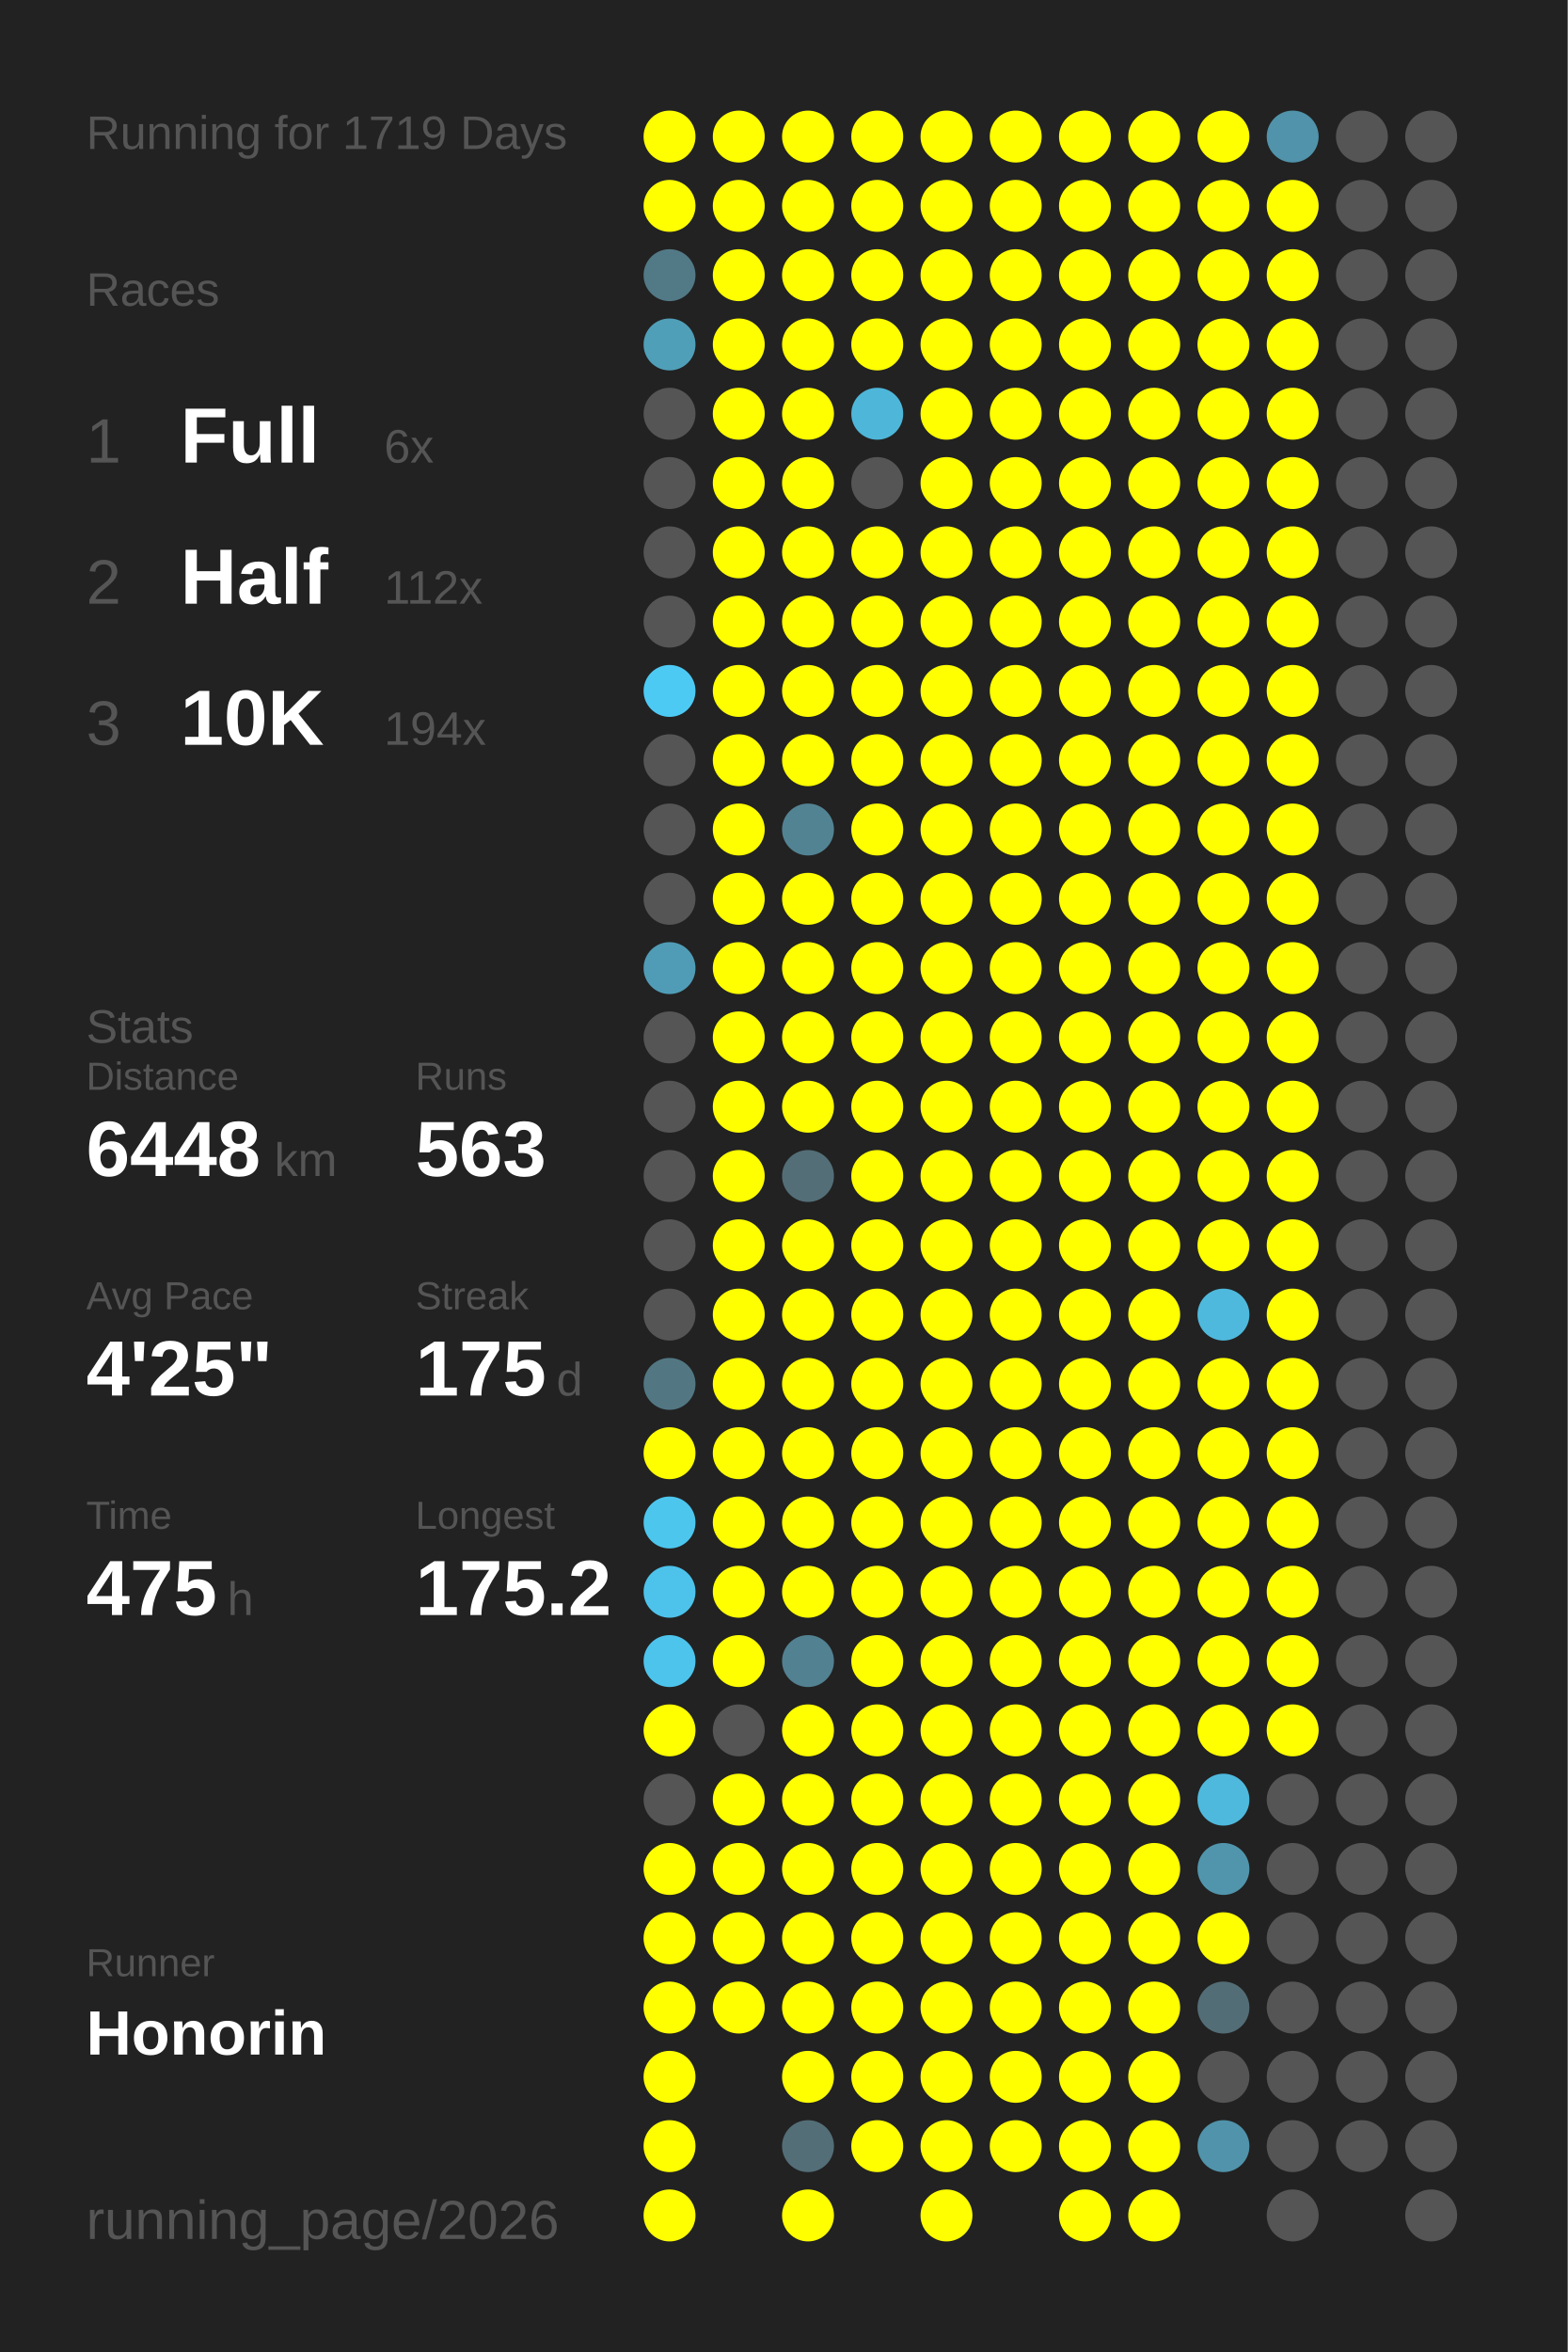
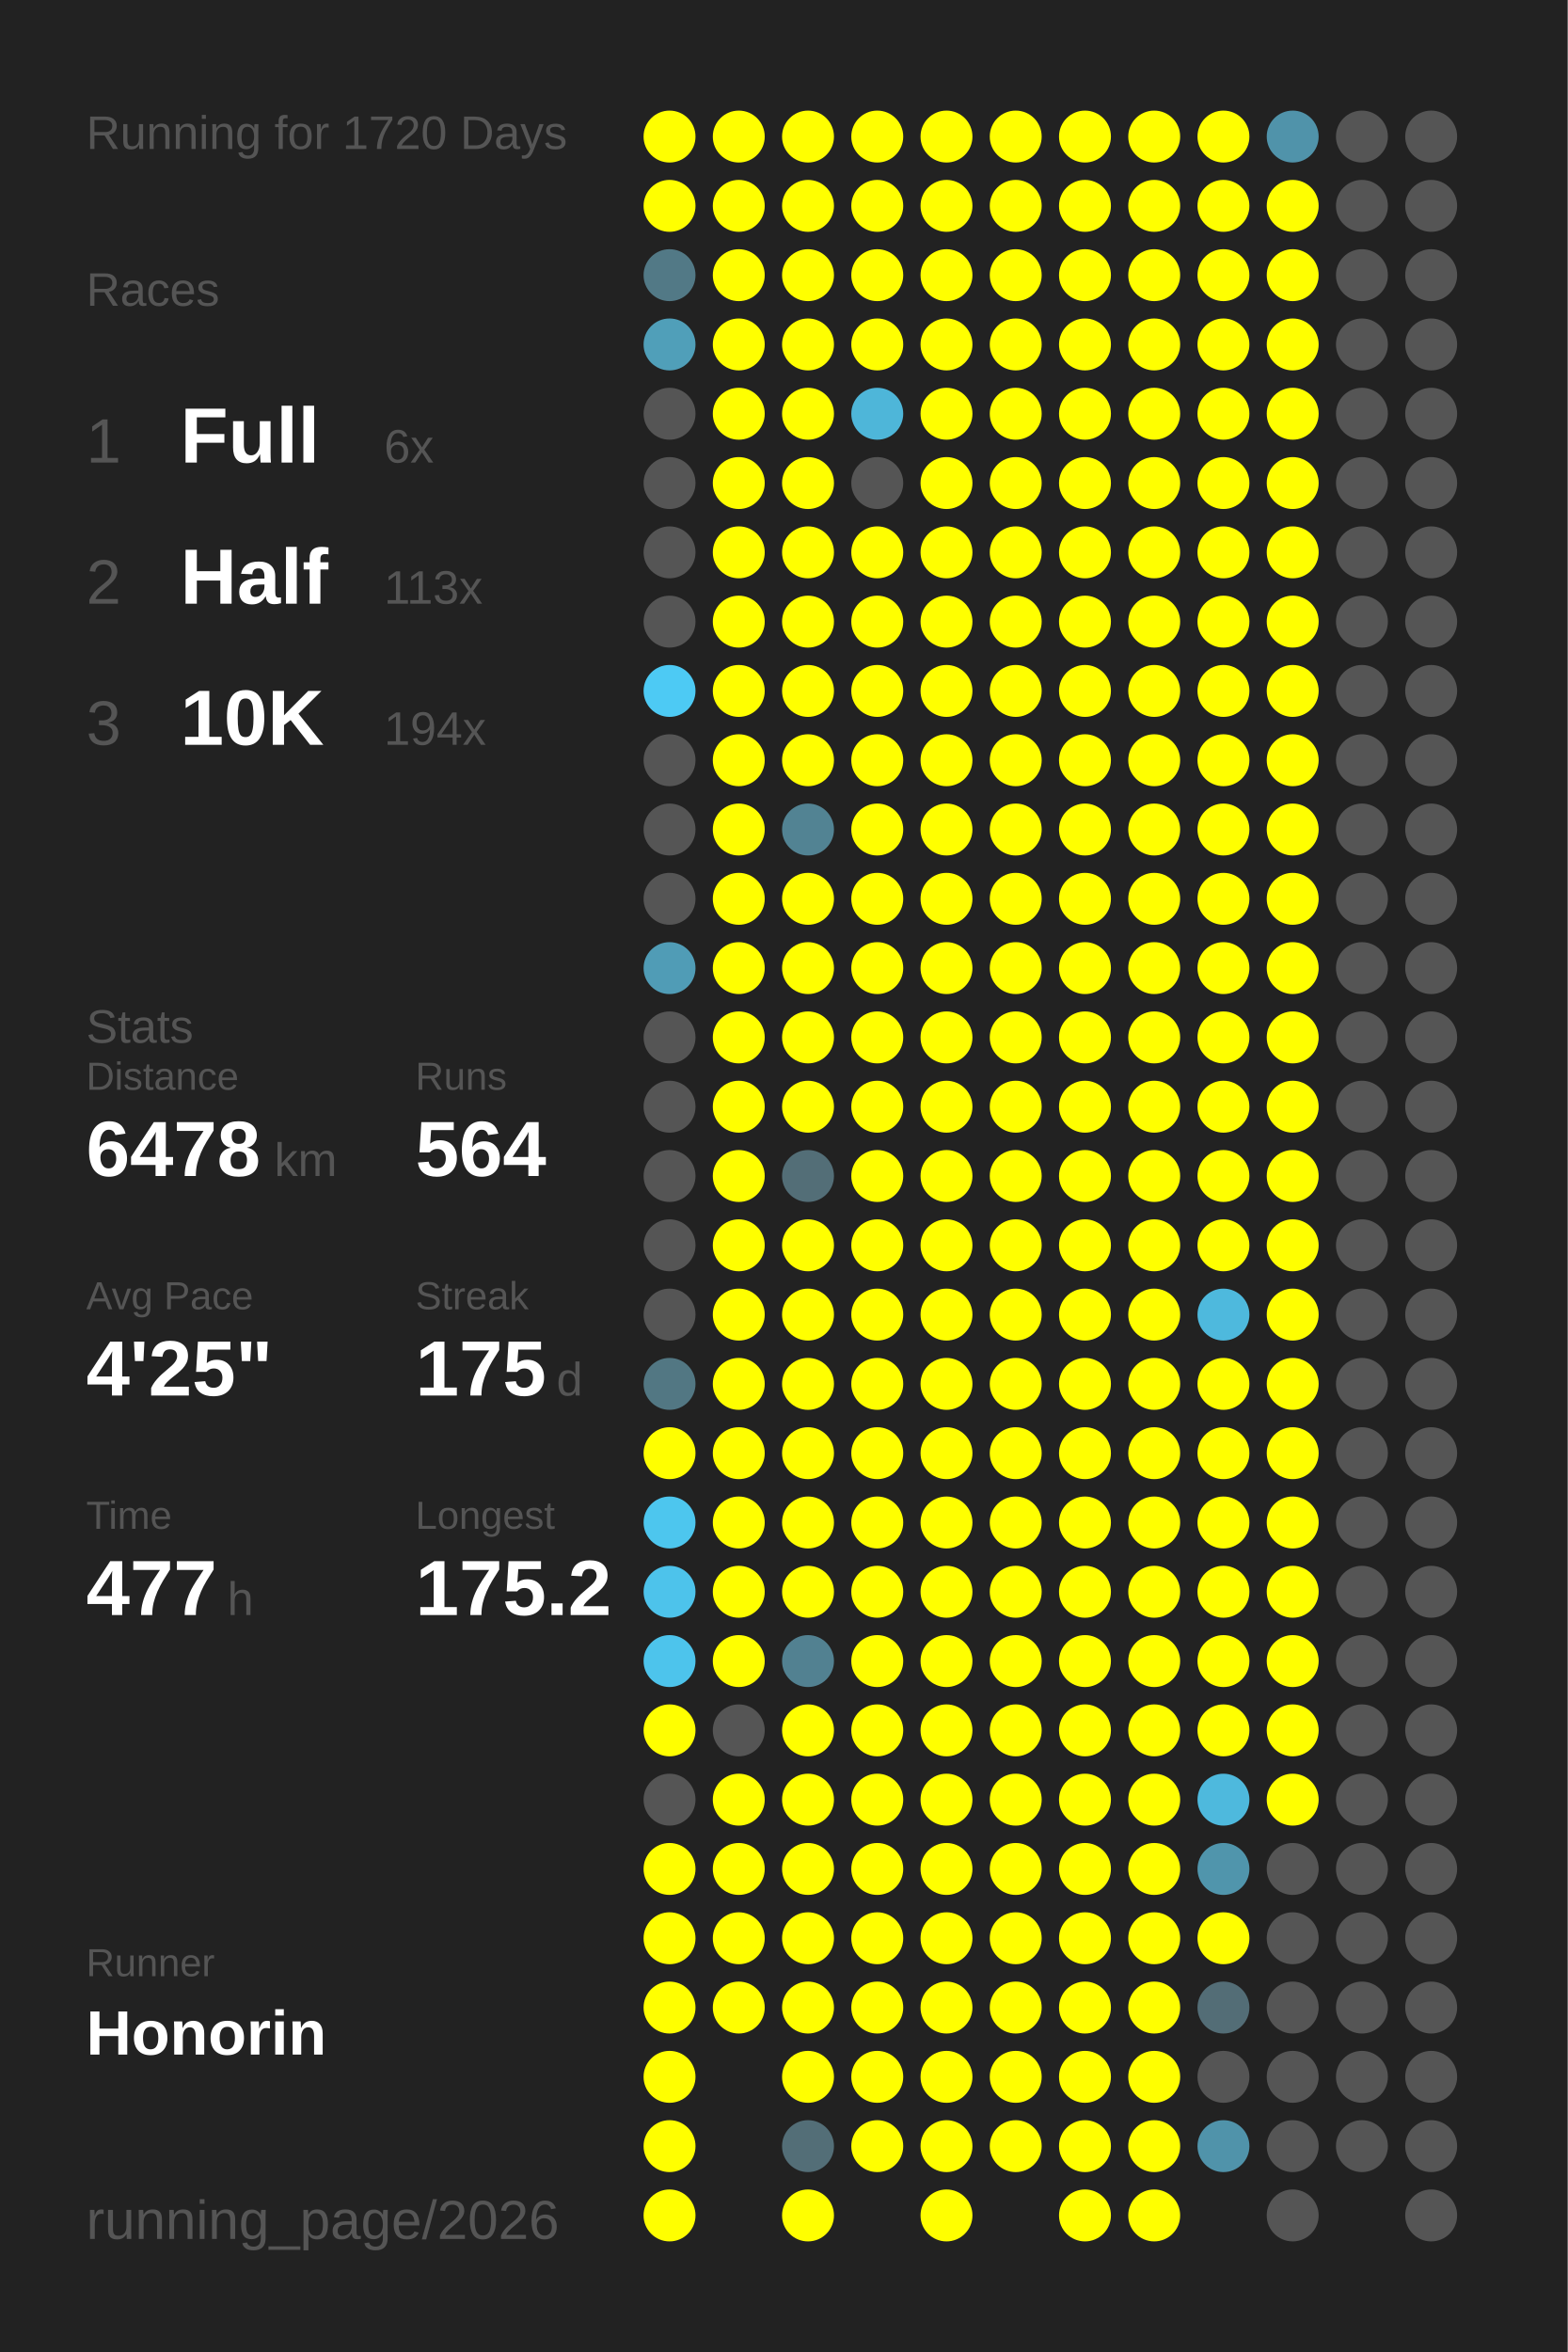
<svg xmlns="http://www.w3.org/2000/svg" baseProfile="full" height="300mm" version="1.1" viewBox="0,0,200,300" width="200mm">
  <defs />
  <rect fill="#222222" height="300" width="200" x="0" y="0" />
-   <text fill="#555555" style="font-size:6px; font-family:Arial;" x="11" y="19">Running for 1719 Days</text>
+   <text fill="#555555" style="font-size:6px; font-family:Arial;" x="11" y="19">Running for 1720 Days</text>
  <text fill="#555555" style="font-size:6px; font-family:Arial;" x="11" y="39">Races</text>
  <text fill="#555555" style="font-size:8px; font-family:Arial;" x="11" y="59">1</text>
  <text fill="#FFFFFF" style="font-size:10px; font-family:Arial; font-weight:bold;" x="23" y="59">Full</text>
  <text fill="#555555" style="font-size:6px; font-family:Arial;" x="49" y="59">6x</text>
  <text fill="#555555" style="font-size:8px; font-family:Arial;" x="11" y="77">2</text>
  <text fill="#FFFFFF" style="font-size:10px; font-family:Arial; font-weight:bold;" x="23" y="77">Half</text>
-   <text fill="#555555" style="font-size:6px; font-family:Arial;" x="49" y="77">112x</text>
+   <text fill="#555555" style="font-size:6px; font-family:Arial;" x="49" y="77">113x</text>
  <text fill="#555555" style="font-size:8px; font-family:Arial;" x="11" y="95">3</text>
  <text fill="#FFFFFF" style="font-size:10px; font-family:Arial; font-weight:bold;" x="23" y="95">10K</text>
  <text fill="#555555" style="font-size:6px; font-family:Arial;" x="49" y="95">194x</text>
  <text fill="#555555" style="font-size:6px; font-family:Arial;" x="11" y="133">Stats</text>
  <text fill="#555555" style="font-size:5px; font-family:Arial;" x="11" y="139">Distance</text>
-   <text fill="#FFFFFF" style="font-size:10px; font-family:Arial; font-weight:bold;" x="11" y="150">6448</text>
+   <text fill="#FFFFFF" style="font-size:10px; font-family:Arial; font-weight:bold;" x="11" y="150">6478</text>
  <text fill="#555555" style="font-size:6px; font-family:Arial;" x="35" y="150">km</text>
  <text fill="#555555" style="font-size:5px; font-family:Arial;" x="53" y="139">Runs</text>
-   <text fill="#FFFFFF" style="font-size:10px; font-family:Arial; font-weight:bold;" x="53" y="150">563</text>
+   <text fill="#FFFFFF" style="font-size:10px; font-family:Arial; font-weight:bold;" x="53" y="150">564</text>
  <text fill="#555555" style="font-size:5px; font-family:Arial;" x="11" y="167">Avg Pace</text>
  <text fill="#FFFFFF" style="font-size:10px; font-family:Arial; font-weight:bold;" x="11" y="178">4'25"</text>
  <text fill="#555555" style="font-size:5px; font-family:Arial;" x="53" y="167">Streak</text>
  <text fill="#FFFFFF" style="font-size:10px; font-family:Arial; font-weight:bold;" x="53" y="178">175</text>
  <text fill="#555555" style="font-size:6px; font-family:Arial;" x="71" y="178">d</text>
  <text fill="#555555" style="font-size:5px; font-family:Arial;" x="11" y="195">Time</text>
-   <text fill="#FFFFFF" style="font-size:10px; font-family:Arial; font-weight:bold;" x="11" y="206">475</text>
+   <text fill="#FFFFFF" style="font-size:10px; font-family:Arial; font-weight:bold;" x="11" y="206">477</text>
  <text fill="#555555" style="font-size:6px; font-family:Arial;" x="29" y="206">h</text>
  <text fill="#555555" style="font-size:5px; font-family:Arial;" x="53" y="195">Longest</text>
  <text fill="#FFFFFF" style="font-size:10px; font-family:Arial; font-weight:bold;" x="53" y="206">175.2</text>
  <text fill="#555555" style="font-size:5px; font-family:Arial;" x="11" y="252.065">Runner</text>
  <text fill="#FFFFFF" style="font-size:8px; font-family:Arial; font-weight:bold;" x="11" y="262.065">Honorin</text>
  <text fill="#555555" style="font-size:7px; font-family:Arial;" x="11" y="285.581">running_page/2026</text>
  <circle cx="85.417" cy="17.419" fill="#FFFF00" r="3.312" />
  <circle cx="85.417" cy="26.258" fill="#FFFF00" r="3.312" />
  <circle cx="85.417" cy="35.097" fill="#527986" r="3.312" />
  <circle cx="85.417" cy="43.935" fill="#509fb9" r="3.312" />
  <circle cx="85.417" cy="52.774" fill="#555555" r="3.312" />
  <circle cx="85.417" cy="61.613" fill="#555555" r="3.312" />
  <circle cx="85.417" cy="70.452" fill="#555555" r="3.312" />
  <circle cx="85.417" cy="79.29" fill="#555555" r="3.312" />
  <circle cx="85.417" cy="88.129" fill="#4dcaf4" r="3.312" />
  <circle cx="85.417" cy="96.968" fill="#555555" r="3.312" />
  <circle cx="85.417" cy="105.806" fill="#555555" r="3.312" />
  <circle cx="85.417" cy="114.645" fill="#555555" r="3.312" />
  <circle cx="85.417" cy="123.484" fill="#509cb6" r="3.312" />
  <circle cx="85.417" cy="132.323" fill="#555555" r="3.312" />
  <circle cx="85.417" cy="141.161" fill="#555555" r="3.312" />
  <circle cx="85.417" cy="150" fill="#555555" r="3.312" />
  <circle cx="85.417" cy="158.839" fill="#555555" r="3.312" />
  <circle cx="85.417" cy="167.677" fill="#555555" r="3.312" />
  <circle cx="85.417" cy="176.516" fill="#527783" r="3.312" />
  <circle cx="85.417" cy="185.355" fill="#FFFF00" r="3.312" />
  <circle cx="85.417" cy="194.194" fill="#4dc6ee" r="3.312" />
  <circle cx="85.417" cy="203.032" fill="#4dc3eb" r="3.312" />
  <circle cx="85.417" cy="211.871" fill="#4dc4ec" r="3.312" />
  <circle cx="85.417" cy="220.71" fill="#FFFF00" r="3.312" />
  <circle cx="85.417" cy="229.548" fill="#555555" r="3.312" />
  <circle cx="85.417" cy="238.387" fill="#FFFF00" r="3.312" />
  <circle cx="85.417" cy="247.226" fill="#FFFF00" r="3.312" />
  <circle cx="85.417" cy="256.065" fill="#FFFF00" r="3.312" />
  <circle cx="85.417" cy="264.903" fill="#FFFF00" r="3.312" />
  <circle cx="85.417" cy="273.742" fill="#FFFF00" r="3.312" />
  <circle cx="85.417" cy="282.581" fill="#FFFF00" r="3.312" />
  <circle cx="94.25" cy="17.419" fill="#FFFF00" r="3.312" />
  <circle cx="94.25" cy="26.258" fill="#FFFF00" r="3.312" />
  <circle cx="94.25" cy="35.097" fill="#FFFF00" r="3.312" />
  <circle cx="94.25" cy="43.935" fill="#FFFF00" r="3.312" />
  <circle cx="94.25" cy="52.774" fill="#FFFF00" r="3.312" />
  <circle cx="94.25" cy="61.613" fill="#FFFF00" r="3.312" />
  <circle cx="94.25" cy="70.452" fill="#FFFF00" r="3.312" />
  <circle cx="94.25" cy="79.29" fill="#FFFF00" r="3.312" />
  <circle cx="94.25" cy="88.129" fill="#FFFF00" r="3.312" />
  <circle cx="94.25" cy="96.968" fill="#FFFF00" r="3.312" />
  <circle cx="94.25" cy="105.806" fill="#FFFF00" r="3.312" />
  <circle cx="94.25" cy="114.645" fill="#FFFF00" r="3.312" />
  <circle cx="94.25" cy="123.484" fill="#FFFF00" r="3.312" />
  <circle cx="94.25" cy="132.323" fill="#FFFF00" r="3.312" />
  <circle cx="94.25" cy="141.161" fill="#FFFF00" r="3.312" />
  <circle cx="94.25" cy="150" fill="#FFFF00" r="3.312" />
  <circle cx="94.25" cy="158.839" fill="#FFFF00" r="3.312" />
  <circle cx="94.25" cy="167.677" fill="#FFFF00" r="3.312" />
  <circle cx="94.25" cy="176.516" fill="#FFFF00" r="3.312" />
  <circle cx="94.25" cy="185.355" fill="#FFFF00" r="3.312" />
  <circle cx="94.25" cy="194.194" fill="#FFFF00" r="3.312" />
  <circle cx="94.25" cy="203.032" fill="#FFFF00" r="3.312" />
  <circle cx="94.25" cy="211.871" fill="#FFFF00" r="3.312" />
  <circle cx="94.25" cy="220.71" fill="#555555" r="3.312" />
  <circle cx="94.25" cy="229.548" fill="#FFFF00" r="3.312" />
  <circle cx="94.25" cy="238.387" fill="#FFFF00" r="3.312" />
  <circle cx="94.25" cy="247.226" fill="#FFFF00" r="3.312" />
  <circle cx="94.25" cy="256.065" fill="#FFFF00" r="3.312" />
  <circle cx="103.083" cy="17.419" fill="#FFFF00" r="3.312" />
  <circle cx="103.083" cy="26.258" fill="#FFFF00" r="3.312" />
  <circle cx="103.083" cy="35.097" fill="#FFFF00" r="3.312" />
  <circle cx="103.083" cy="43.935" fill="#FFFF00" r="3.312" />
  <circle cx="103.083" cy="52.774" fill="#FFFF00" r="3.312" />
  <circle cx="103.083" cy="61.613" fill="#FFFF00" r="3.312" />
  <circle cx="103.083" cy="70.452" fill="#FFFF00" r="3.312" />
  <circle cx="103.083" cy="79.29" fill="#FFFF00" r="3.312" />
  <circle cx="103.083" cy="88.129" fill="#FFFF00" r="3.312" />
  <circle cx="103.083" cy="96.968" fill="#FFFF00" r="3.312" />
  <circle cx="103.083" cy="105.806" fill="#528393" r="3.312" />
  <circle cx="103.083" cy="114.645" fill="#FFFF00" r="3.312" />
  <circle cx="103.083" cy="123.484" fill="#FFFF00" r="3.312" />
  <circle cx="103.083" cy="132.323" fill="#FFFF00" r="3.312" />
  <circle cx="103.083" cy="141.161" fill="#FFFF00" r="3.312" />
  <circle cx="103.083" cy="150" fill="#536e77" r="3.312" />
  <circle cx="103.083" cy="158.839" fill="#FFFF00" r="3.312" />
  <circle cx="103.083" cy="167.677" fill="#FFFF00" r="3.312" />
  <circle cx="103.083" cy="176.516" fill="#FFFF00" r="3.312" />
  <circle cx="103.083" cy="185.355" fill="#FFFF00" r="3.312" />
  <circle cx="103.083" cy="194.194" fill="#FFFF00" r="3.312" />
  <circle cx="103.083" cy="203.032" fill="#FFFF00" r="3.312" />
  <circle cx="103.083" cy="211.871" fill="#528191" r="3.312" />
  <circle cx="103.083" cy="220.71" fill="#FFFF00" r="3.312" />
  <circle cx="103.083" cy="229.548" fill="#FFFF00" r="3.312" />
  <circle cx="103.083" cy="238.387" fill="#FFFF00" r="3.312" />
  <circle cx="103.083" cy="247.226" fill="#FFFF00" r="3.312" />
  <circle cx="103.083" cy="256.065" fill="#FFFF00" r="3.312" />
  <circle cx="103.083" cy="264.903" fill="#FFFF00" r="3.312" />
  <circle cx="103.083" cy="273.742" fill="#536e77" r="3.312" />
  <circle cx="103.083" cy="282.581" fill="#FFFF00" r="3.312" />
  <circle cx="111.917" cy="17.419" fill="#FFFF00" r="3.312" />
  <circle cx="111.917" cy="26.258" fill="#FFFF00" r="3.312" />
  <circle cx="111.917" cy="35.097" fill="#FFFF00" r="3.312" />
  <circle cx="111.917" cy="43.935" fill="#FFFF00" r="3.312" />
  <circle cx="111.917" cy="52.774" fill="#4eb6d9" r="3.312" />
  <circle cx="111.917" cy="61.613" fill="#555555" r="3.312" />
  <circle cx="111.917" cy="70.452" fill="#FFFF00" r="3.312" />
  <circle cx="111.917" cy="79.29" fill="#FFFF00" r="3.312" />
  <circle cx="111.917" cy="88.129" fill="#FFFF00" r="3.312" />
  <circle cx="111.917" cy="96.968" fill="#FFFF00" r="3.312" />
  <circle cx="111.917" cy="105.806" fill="#FFFF00" r="3.312" />
  <circle cx="111.917" cy="114.645" fill="#FFFF00" r="3.312" />
  <circle cx="111.917" cy="123.484" fill="#FFFF00" r="3.312" />
  <circle cx="111.917" cy="132.323" fill="#FFFF00" r="3.312" />
  <circle cx="111.917" cy="141.161" fill="#FFFF00" r="3.312" />
  <circle cx="111.917" cy="150" fill="#FFFF00" r="3.312" />
  <circle cx="111.917" cy="158.839" fill="#FFFF00" r="3.312" />
  <circle cx="111.917" cy="167.677" fill="#FFFF00" r="3.312" />
  <circle cx="111.917" cy="176.516" fill="#FFFF00" r="3.312" />
  <circle cx="111.917" cy="185.355" fill="#FFFF00" r="3.312" />
  <circle cx="111.917" cy="194.194" fill="#FFFF00" r="3.312" />
  <circle cx="111.917" cy="203.032" fill="#FFFF00" r="3.312" />
  <circle cx="111.917" cy="211.871" fill="#FFFF00" r="3.312" />
  <circle cx="111.917" cy="220.71" fill="#FFFF00" r="3.312" />
  <circle cx="111.917" cy="229.548" fill="#FFFF00" r="3.312" />
  <circle cx="111.917" cy="238.387" fill="#FFFF00" r="3.312" />
  <circle cx="111.917" cy="247.226" fill="#FFFF00" r="3.312" />
  <circle cx="111.917" cy="256.065" fill="#FFFF00" r="3.312" />
  <circle cx="111.917" cy="264.903" fill="#FFFF00" r="3.312" />
  <circle cx="111.917" cy="273.742" fill="#FFFF00" r="3.312" />
  <circle cx="120.75" cy="17.419" fill="#FFFF00" r="3.312" />
  <circle cx="120.75" cy="26.258" fill="#FFFF00" r="3.312" />
  <circle cx="120.75" cy="35.097" fill="#FFFF00" r="3.312" />
  <circle cx="120.75" cy="43.935" fill="#FFFF00" r="3.312" />
  <circle cx="120.75" cy="52.774" fill="#FFFF00" r="3.312" />
  <circle cx="120.75" cy="61.613" fill="#FFFF00" r="3.312" />
  <circle cx="120.75" cy="70.452" fill="#FFFF00" r="3.312" />
  <circle cx="120.75" cy="79.29" fill="#FFFF00" r="3.312" />
  <circle cx="120.75" cy="88.129" fill="#FFFF00" r="3.312" />
  <circle cx="120.75" cy="96.968" fill="#FFFF00" r="3.312" />
  <circle cx="120.75" cy="105.806" fill="#FFFF00" r="3.312" />
  <circle cx="120.75" cy="114.645" fill="#FFFF00" r="3.312" />
  <circle cx="120.75" cy="123.484" fill="#FFFF00" r="3.312" />
  <circle cx="120.75" cy="132.323" fill="#FFFF00" r="3.312" />
  <circle cx="120.75" cy="141.161" fill="#FFFF00" r="3.312" />
  <circle cx="120.75" cy="150" fill="#FFFF00" r="3.312" />
  <circle cx="120.75" cy="158.839" fill="#FFFF00" r="3.312" />
  <circle cx="120.75" cy="167.677" fill="#FFFF00" r="3.312" />
  <circle cx="120.75" cy="176.516" fill="#FFFF00" r="3.312" />
  <circle cx="120.75" cy="185.355" fill="#FFFF00" r="3.312" />
  <circle cx="120.75" cy="194.194" fill="#FFFF00" r="3.312" />
  <circle cx="120.75" cy="203.032" fill="#FFFF00" r="3.312" />
  <circle cx="120.75" cy="211.871" fill="#FFFF00" r="3.312" />
  <circle cx="120.75" cy="220.71" fill="#FFFF00" r="3.312" />
  <circle cx="120.75" cy="229.548" fill="#FFFF00" r="3.312" />
  <circle cx="120.75" cy="238.387" fill="#FFFF00" r="3.312" />
  <circle cx="120.75" cy="247.226" fill="#FFFF00" r="3.312" />
  <circle cx="120.75" cy="256.065" fill="#FFFF00" r="3.312" />
  <circle cx="120.75" cy="264.903" fill="#FFFF00" r="3.312" />
  <circle cx="120.75" cy="273.742" fill="#FFFF00" r="3.312" />
  <circle cx="120.75" cy="282.581" fill="#FFFF00" r="3.312" />
  <circle cx="129.583" cy="17.419" fill="#FFFF00" r="3.312" />
  <circle cx="129.583" cy="26.258" fill="#FFFF00" r="3.312" />
  <circle cx="129.583" cy="35.097" fill="#FFFF00" r="3.312" />
  <circle cx="129.583" cy="43.935" fill="#FFFF00" r="3.312" />
  <circle cx="129.583" cy="52.774" fill="#FFFF00" r="3.312" />
  <circle cx="129.583" cy="61.613" fill="#FFFF00" r="3.312" />
  <circle cx="129.583" cy="70.452" fill="#FFFF00" r="3.312" />
  <circle cx="129.583" cy="79.29" fill="#FFFF00" r="3.312" />
  <circle cx="129.583" cy="88.129" fill="#FFFF00" r="3.312" />
  <circle cx="129.583" cy="96.968" fill="#FFFF00" r="3.312" />
  <circle cx="129.583" cy="105.806" fill="#FFFF00" r="3.312" />
  <circle cx="129.583" cy="114.645" fill="#FFFF00" r="3.312" />
  <circle cx="129.583" cy="123.484" fill="#FFFF00" r="3.312" />
  <circle cx="129.583" cy="132.323" fill="#FFFF00" r="3.312" />
  <circle cx="129.583" cy="141.161" fill="#FFFF00" r="3.312" />
  <circle cx="129.583" cy="150" fill="#FFFF00" r="3.312" />
  <circle cx="129.583" cy="158.839" fill="#FFFF00" r="3.312" />
  <circle cx="129.583" cy="167.677" fill="#FFFF00" r="3.312" />
  <circle cx="129.583" cy="176.516" fill="#FFFF00" r="3.312" />
  <circle cx="129.583" cy="185.355" fill="#FFFF00" r="3.312" />
  <circle cx="129.583" cy="194.194" fill="#FFFF00" r="3.312" />
  <circle cx="129.583" cy="203.032" fill="#FFFF00" r="3.312" />
  <circle cx="129.583" cy="211.871" fill="#FFFF00" r="3.312" />
  <circle cx="129.583" cy="220.71" fill="#FFFF00" r="3.312" />
  <circle cx="129.583" cy="229.548" fill="#FFFF00" r="3.312" />
  <circle cx="129.583" cy="238.387" fill="#FFFF00" r="3.312" />
  <circle cx="129.583" cy="247.226" fill="#FFFF00" r="3.312" />
  <circle cx="129.583" cy="256.065" fill="#FFFF00" r="3.312" />
  <circle cx="129.583" cy="264.903" fill="#FFFF00" r="3.312" />
  <circle cx="129.583" cy="273.742" fill="#FFFF00" r="3.312" />
  <circle cx="138.417" cy="17.419" fill="#FFFF00" r="3.312" />
  <circle cx="138.417" cy="26.258" fill="#FFFF00" r="3.312" />
  <circle cx="138.417" cy="35.097" fill="#FFFF00" r="3.312" />
  <circle cx="138.417" cy="43.935" fill="#FFFF00" r="3.312" />
  <circle cx="138.417" cy="52.774" fill="#FFFF00" r="3.312" />
  <circle cx="138.417" cy="61.613" fill="#FFFF00" r="3.312" />
  <circle cx="138.417" cy="70.452" fill="#FFFF00" r="3.312" />
  <circle cx="138.417" cy="79.29" fill="#FFFF00" r="3.312" />
  <circle cx="138.417" cy="88.129" fill="#FFFF00" r="3.312" />
  <circle cx="138.417" cy="96.968" fill="#FFFF00" r="3.312" />
  <circle cx="138.417" cy="105.806" fill="#FFFF00" r="3.312" />
  <circle cx="138.417" cy="114.645" fill="#FFFF00" r="3.312" />
  <circle cx="138.417" cy="123.484" fill="#FFFF00" r="3.312" />
  <circle cx="138.417" cy="132.323" fill="#FFFF00" r="3.312" />
  <circle cx="138.417" cy="141.161" fill="#FFFF00" r="3.312" />
  <circle cx="138.417" cy="150" fill="#FFFF00" r="3.312" />
  <circle cx="138.417" cy="158.839" fill="#FFFF00" r="3.312" />
  <circle cx="138.417" cy="167.677" fill="#FFFF00" r="3.312" />
  <circle cx="138.417" cy="176.516" fill="#FFFF00" r="3.312" />
  <circle cx="138.417" cy="185.355" fill="#FFFF00" r="3.312" />
  <circle cx="138.417" cy="194.194" fill="#FFFF00" r="3.312" />
  <circle cx="138.417" cy="203.032" fill="#FFFF00" r="3.312" />
  <circle cx="138.417" cy="211.871" fill="#FFFF00" r="3.312" />
  <circle cx="138.417" cy="220.71" fill="#FFFF00" r="3.312" />
  <circle cx="138.417" cy="229.548" fill="#FFFF00" r="3.312" />
  <circle cx="138.417" cy="238.387" fill="#FFFF00" r="3.312" />
  <circle cx="138.417" cy="247.226" fill="#FFFF00" r="3.312" />
  <circle cx="138.417" cy="256.065" fill="#FFFF00" r="3.312" />
  <circle cx="138.417" cy="264.903" fill="#FFFF00" r="3.312" />
  <circle cx="138.417" cy="273.742" fill="#FFFF00" r="3.312" />
  <circle cx="138.417" cy="282.581" fill="#FFFF00" r="3.312" />
  <circle cx="147.25" cy="17.419" fill="#FFFF00" r="3.312" />
  <circle cx="147.25" cy="26.258" fill="#FFFF00" r="3.312" />
  <circle cx="147.25" cy="35.097" fill="#FFFF00" r="3.312" />
  <circle cx="147.25" cy="43.935" fill="#FFFF00" r="3.312" />
  <circle cx="147.25" cy="52.774" fill="#FFFF00" r="3.312" />
  <circle cx="147.25" cy="61.613" fill="#FFFF00" r="3.312" />
  <circle cx="147.25" cy="70.452" fill="#FFFF00" r="3.312" />
  <circle cx="147.25" cy="79.29" fill="#FFFF00" r="3.312" />
  <circle cx="147.25" cy="88.129" fill="#FFFF00" r="3.312" />
  <circle cx="147.25" cy="96.968" fill="#FFFF00" r="3.312" />
  <circle cx="147.25" cy="105.806" fill="#FFFF00" r="3.312" />
  <circle cx="147.25" cy="114.645" fill="#FFFF00" r="3.312" />
  <circle cx="147.25" cy="123.484" fill="#FFFF00" r="3.312" />
  <circle cx="147.25" cy="132.323" fill="#FFFF00" r="3.312" />
  <circle cx="147.25" cy="141.161" fill="#FFFF00" r="3.312" />
  <circle cx="147.25" cy="150" fill="#FFFF00" r="3.312" />
  <circle cx="147.25" cy="158.839" fill="#FFFF00" r="3.312" />
  <circle cx="147.25" cy="167.677" fill="#FFFF00" r="3.312" />
  <circle cx="147.25" cy="176.516" fill="#FFFF00" r="3.312" />
  <circle cx="147.25" cy="185.355" fill="#FFFF00" r="3.312" />
  <circle cx="147.25" cy="194.194" fill="#FFFF00" r="3.312" />
  <circle cx="147.25" cy="203.032" fill="#FFFF00" r="3.312" />
  <circle cx="147.25" cy="211.871" fill="#FFFF00" r="3.312" />
  <circle cx="147.25" cy="220.71" fill="#FFFF00" r="3.312" />
  <circle cx="147.25" cy="229.548" fill="#FFFF00" r="3.312" />
  <circle cx="147.25" cy="238.387" fill="#FFFF00" r="3.312" />
  <circle cx="147.25" cy="247.226" fill="#FFFF00" r="3.312" />
  <circle cx="147.25" cy="256.065" fill="#FFFF00" r="3.312" />
  <circle cx="147.25" cy="264.903" fill="#FFFF00" r="3.312" />
  <circle cx="147.25" cy="273.742" fill="#FFFF00" r="3.312" />
  <circle cx="147.25" cy="282.581" fill="#FFFF00" r="3.312" />
  <circle cx="156.083" cy="17.419" fill="#FFFF00" r="3.312" />
  <circle cx="156.083" cy="26.258" fill="#FFFF00" r="3.312" />
  <circle cx="156.083" cy="35.097" fill="#FFFF00" r="3.312" />
  <circle cx="156.083" cy="43.935" fill="#FFFF00" r="3.312" />
  <circle cx="156.083" cy="52.774" fill="#FFFF00" r="3.312" />
  <circle cx="156.083" cy="61.613" fill="#FFFF00" r="3.312" />
  <circle cx="156.083" cy="70.452" fill="#FFFF00" r="3.312" />
  <circle cx="156.083" cy="79.29" fill="#FFFF00" r="3.312" />
  <circle cx="156.083" cy="88.129" fill="#FFFF00" r="3.312" />
  <circle cx="156.083" cy="96.968" fill="#FFFF00" r="3.312" />
  <circle cx="156.083" cy="105.806" fill="#FFFF00" r="3.312" />
  <circle cx="156.083" cy="114.645" fill="#FFFF00" r="3.312" />
  <circle cx="156.083" cy="123.484" fill="#FFFF00" r="3.312" />
  <circle cx="156.083" cy="132.323" fill="#FFFF00" r="3.312" />
  <circle cx="156.083" cy="141.161" fill="#FFFF00" r="3.312" />
  <circle cx="156.083" cy="150" fill="#FFFF00" r="3.312" />
  <circle cx="156.083" cy="158.839" fill="#FFFF00" r="3.312" />
  <circle cx="156.083" cy="167.677" fill="#4eb9dd" r="3.312" />
  <circle cx="156.083" cy="176.516" fill="#FFFF00" r="3.312" />
  <circle cx="156.083" cy="185.355" fill="#FFFF00" r="3.312" />
  <circle cx="156.083" cy="194.194" fill="#FFFF00" r="3.312" />
  <circle cx="156.083" cy="203.032" fill="#FFFF00" r="3.312" />
  <circle cx="156.083" cy="211.871" fill="#FFFF00" r="3.312" />
  <circle cx="156.083" cy="220.71" fill="#FFFF00" r="3.312" />
  <circle cx="156.083" cy="229.548" fill="#4eb9dd" r="3.312" />
  <circle cx="156.083" cy="238.387" fill="#5095ac" r="3.312" />
  <circle cx="156.083" cy="247.226" fill="#FFFF00" r="3.312" />
  <circle cx="156.083" cy="256.065" fill="#536d76" r="3.312" />
  <circle cx="156.083" cy="264.903" fill="#555555" r="3.312" />
  <circle cx="156.083" cy="273.742" fill="#5093aa" r="3.312" />
  <circle cx="164.917" cy="17.419" fill="#5093aa" r="3.312" />
  <circle cx="164.917" cy="26.258" fill="#FFFF00" r="3.312" />
  <circle cx="164.917" cy="35.097" fill="#FFFF00" r="3.312" />
  <circle cx="164.917" cy="43.935" fill="#FFFF00" r="3.312" />
  <circle cx="164.917" cy="52.774" fill="#FFFF00" r="3.312" />
  <circle cx="164.917" cy="61.613" fill="#FFFF00" r="3.312" />
  <circle cx="164.917" cy="70.452" fill="#FFFF00" r="3.312" />
  <circle cx="164.917" cy="79.29" fill="#FFFF00" r="3.312" />
  <circle cx="164.917" cy="88.129" fill="#FFFF00" r="3.312" />
  <circle cx="164.917" cy="96.968" fill="#FFFF00" r="3.312" />
  <circle cx="164.917" cy="105.806" fill="#FFFF00" r="3.312" />
  <circle cx="164.917" cy="114.645" fill="#FFFF00" r="3.312" />
  <circle cx="164.917" cy="123.484" fill="#FFFF00" r="3.312" />
  <circle cx="164.917" cy="132.323" fill="#FFFF00" r="3.312" />
  <circle cx="164.917" cy="141.161" fill="#FFFF00" r="3.312" />
  <circle cx="164.917" cy="150" fill="#FFFF00" r="3.312" />
  <circle cx="164.917" cy="158.839" fill="#FFFF00" r="3.312" />
  <circle cx="164.917" cy="167.677" fill="#FFFF00" r="3.312" />
  <circle cx="164.917" cy="176.516" fill="#FFFF00" r="3.312" />
  <circle cx="164.917" cy="185.355" fill="#FFFF00" r="3.312" />
  <circle cx="164.917" cy="194.194" fill="#FFFF00" r="3.312" />
  <circle cx="164.917" cy="203.032" fill="#FFFF00" r="3.312" />
  <circle cx="164.917" cy="211.871" fill="#FFFF00" r="3.312" />
  <circle cx="164.917" cy="220.71" fill="#FFFF00" r="3.312" />
-   <circle cx="164.917" cy="229.548" fill="#555555" r="3.312" />
+   <circle cx="164.917" cy="229.548" fill="#FFFF00" r="3.312" />
  <circle cx="164.917" cy="238.387" fill="#555555" r="3.312" />
  <circle cx="164.917" cy="247.226" fill="#555555" r="3.312" />
  <circle cx="164.917" cy="256.065" fill="#555555" r="3.312" />
  <circle cx="164.917" cy="264.903" fill="#555555" r="3.312" />
  <circle cx="164.917" cy="273.742" fill="#555555" r="3.312" />
  <circle cx="164.917" cy="282.581" fill="#555555" r="3.312" />
  <circle cx="173.75" cy="17.419" fill="#555555" r="3.312" />
  <circle cx="173.75" cy="26.258" fill="#555555" r="3.312" />
  <circle cx="173.75" cy="35.097" fill="#555555" r="3.312" />
  <circle cx="173.75" cy="43.935" fill="#555555" r="3.312" />
  <circle cx="173.75" cy="52.774" fill="#555555" r="3.312" />
  <circle cx="173.75" cy="61.613" fill="#555555" r="3.312" />
  <circle cx="173.75" cy="70.452" fill="#555555" r="3.312" />
  <circle cx="173.75" cy="79.29" fill="#555555" r="3.312" />
  <circle cx="173.75" cy="88.129" fill="#555555" r="3.312" />
  <circle cx="173.75" cy="96.968" fill="#555555" r="3.312" />
  <circle cx="173.75" cy="105.806" fill="#555555" r="3.312" />
  <circle cx="173.75" cy="114.645" fill="#555555" r="3.312" />
  <circle cx="173.75" cy="123.484" fill="#555555" r="3.312" />
  <circle cx="173.75" cy="132.323" fill="#555555" r="3.312" />
  <circle cx="173.75" cy="141.161" fill="#555555" r="3.312" />
  <circle cx="173.75" cy="150" fill="#555555" r="3.312" />
  <circle cx="173.75" cy="158.839" fill="#555555" r="3.312" />
  <circle cx="173.75" cy="167.677" fill="#555555" r="3.312" />
  <circle cx="173.75" cy="176.516" fill="#555555" r="3.312" />
  <circle cx="173.75" cy="185.355" fill="#555555" r="3.312" />
  <circle cx="173.75" cy="194.194" fill="#555555" r="3.312" />
  <circle cx="173.75" cy="203.032" fill="#555555" r="3.312" />
  <circle cx="173.75" cy="211.871" fill="#555555" r="3.312" />
  <circle cx="173.75" cy="220.71" fill="#555555" r="3.312" />
  <circle cx="173.75" cy="229.548" fill="#555555" r="3.312" />
  <circle cx="173.75" cy="238.387" fill="#555555" r="3.312" />
  <circle cx="173.75" cy="247.226" fill="#555555" r="3.312" />
  <circle cx="173.75" cy="256.065" fill="#555555" r="3.312" />
  <circle cx="173.75" cy="264.903" fill="#555555" r="3.312" />
  <circle cx="173.75" cy="273.742" fill="#555555" r="3.312" />
  <circle cx="182.583" cy="17.419" fill="#555555" r="3.312" />
  <circle cx="182.583" cy="26.258" fill="#555555" r="3.312" />
  <circle cx="182.583" cy="35.097" fill="#555555" r="3.312" />
  <circle cx="182.583" cy="43.935" fill="#555555" r="3.312" />
  <circle cx="182.583" cy="52.774" fill="#555555" r="3.312" />
  <circle cx="182.583" cy="61.613" fill="#555555" r="3.312" />
  <circle cx="182.583" cy="70.452" fill="#555555" r="3.312" />
  <circle cx="182.583" cy="79.29" fill="#555555" r="3.312" />
  <circle cx="182.583" cy="88.129" fill="#555555" r="3.312" />
  <circle cx="182.583" cy="96.968" fill="#555555" r="3.312" />
  <circle cx="182.583" cy="105.806" fill="#555555" r="3.312" />
  <circle cx="182.583" cy="114.645" fill="#555555" r="3.312" />
  <circle cx="182.583" cy="123.484" fill="#555555" r="3.312" />
  <circle cx="182.583" cy="132.323" fill="#555555" r="3.312" />
  <circle cx="182.583" cy="141.161" fill="#555555" r="3.312" />
  <circle cx="182.583" cy="150" fill="#555555" r="3.312" />
  <circle cx="182.583" cy="158.839" fill="#555555" r="3.312" />
  <circle cx="182.583" cy="167.677" fill="#555555" r="3.312" />
  <circle cx="182.583" cy="176.516" fill="#555555" r="3.312" />
  <circle cx="182.583" cy="185.355" fill="#555555" r="3.312" />
  <circle cx="182.583" cy="194.194" fill="#555555" r="3.312" />
  <circle cx="182.583" cy="203.032" fill="#555555" r="3.312" />
  <circle cx="182.583" cy="211.871" fill="#555555" r="3.312" />
  <circle cx="182.583" cy="220.71" fill="#555555" r="3.312" />
  <circle cx="182.583" cy="229.548" fill="#555555" r="3.312" />
  <circle cx="182.583" cy="238.387" fill="#555555" r="3.312" />
  <circle cx="182.583" cy="247.226" fill="#555555" r="3.312" />
  <circle cx="182.583" cy="256.065" fill="#555555" r="3.312" />
  <circle cx="182.583" cy="264.903" fill="#555555" r="3.312" />
  <circle cx="182.583" cy="273.742" fill="#555555" r="3.312" />
  <circle cx="182.583" cy="282.581" fill="#555555" r="3.312" />
</svg>
